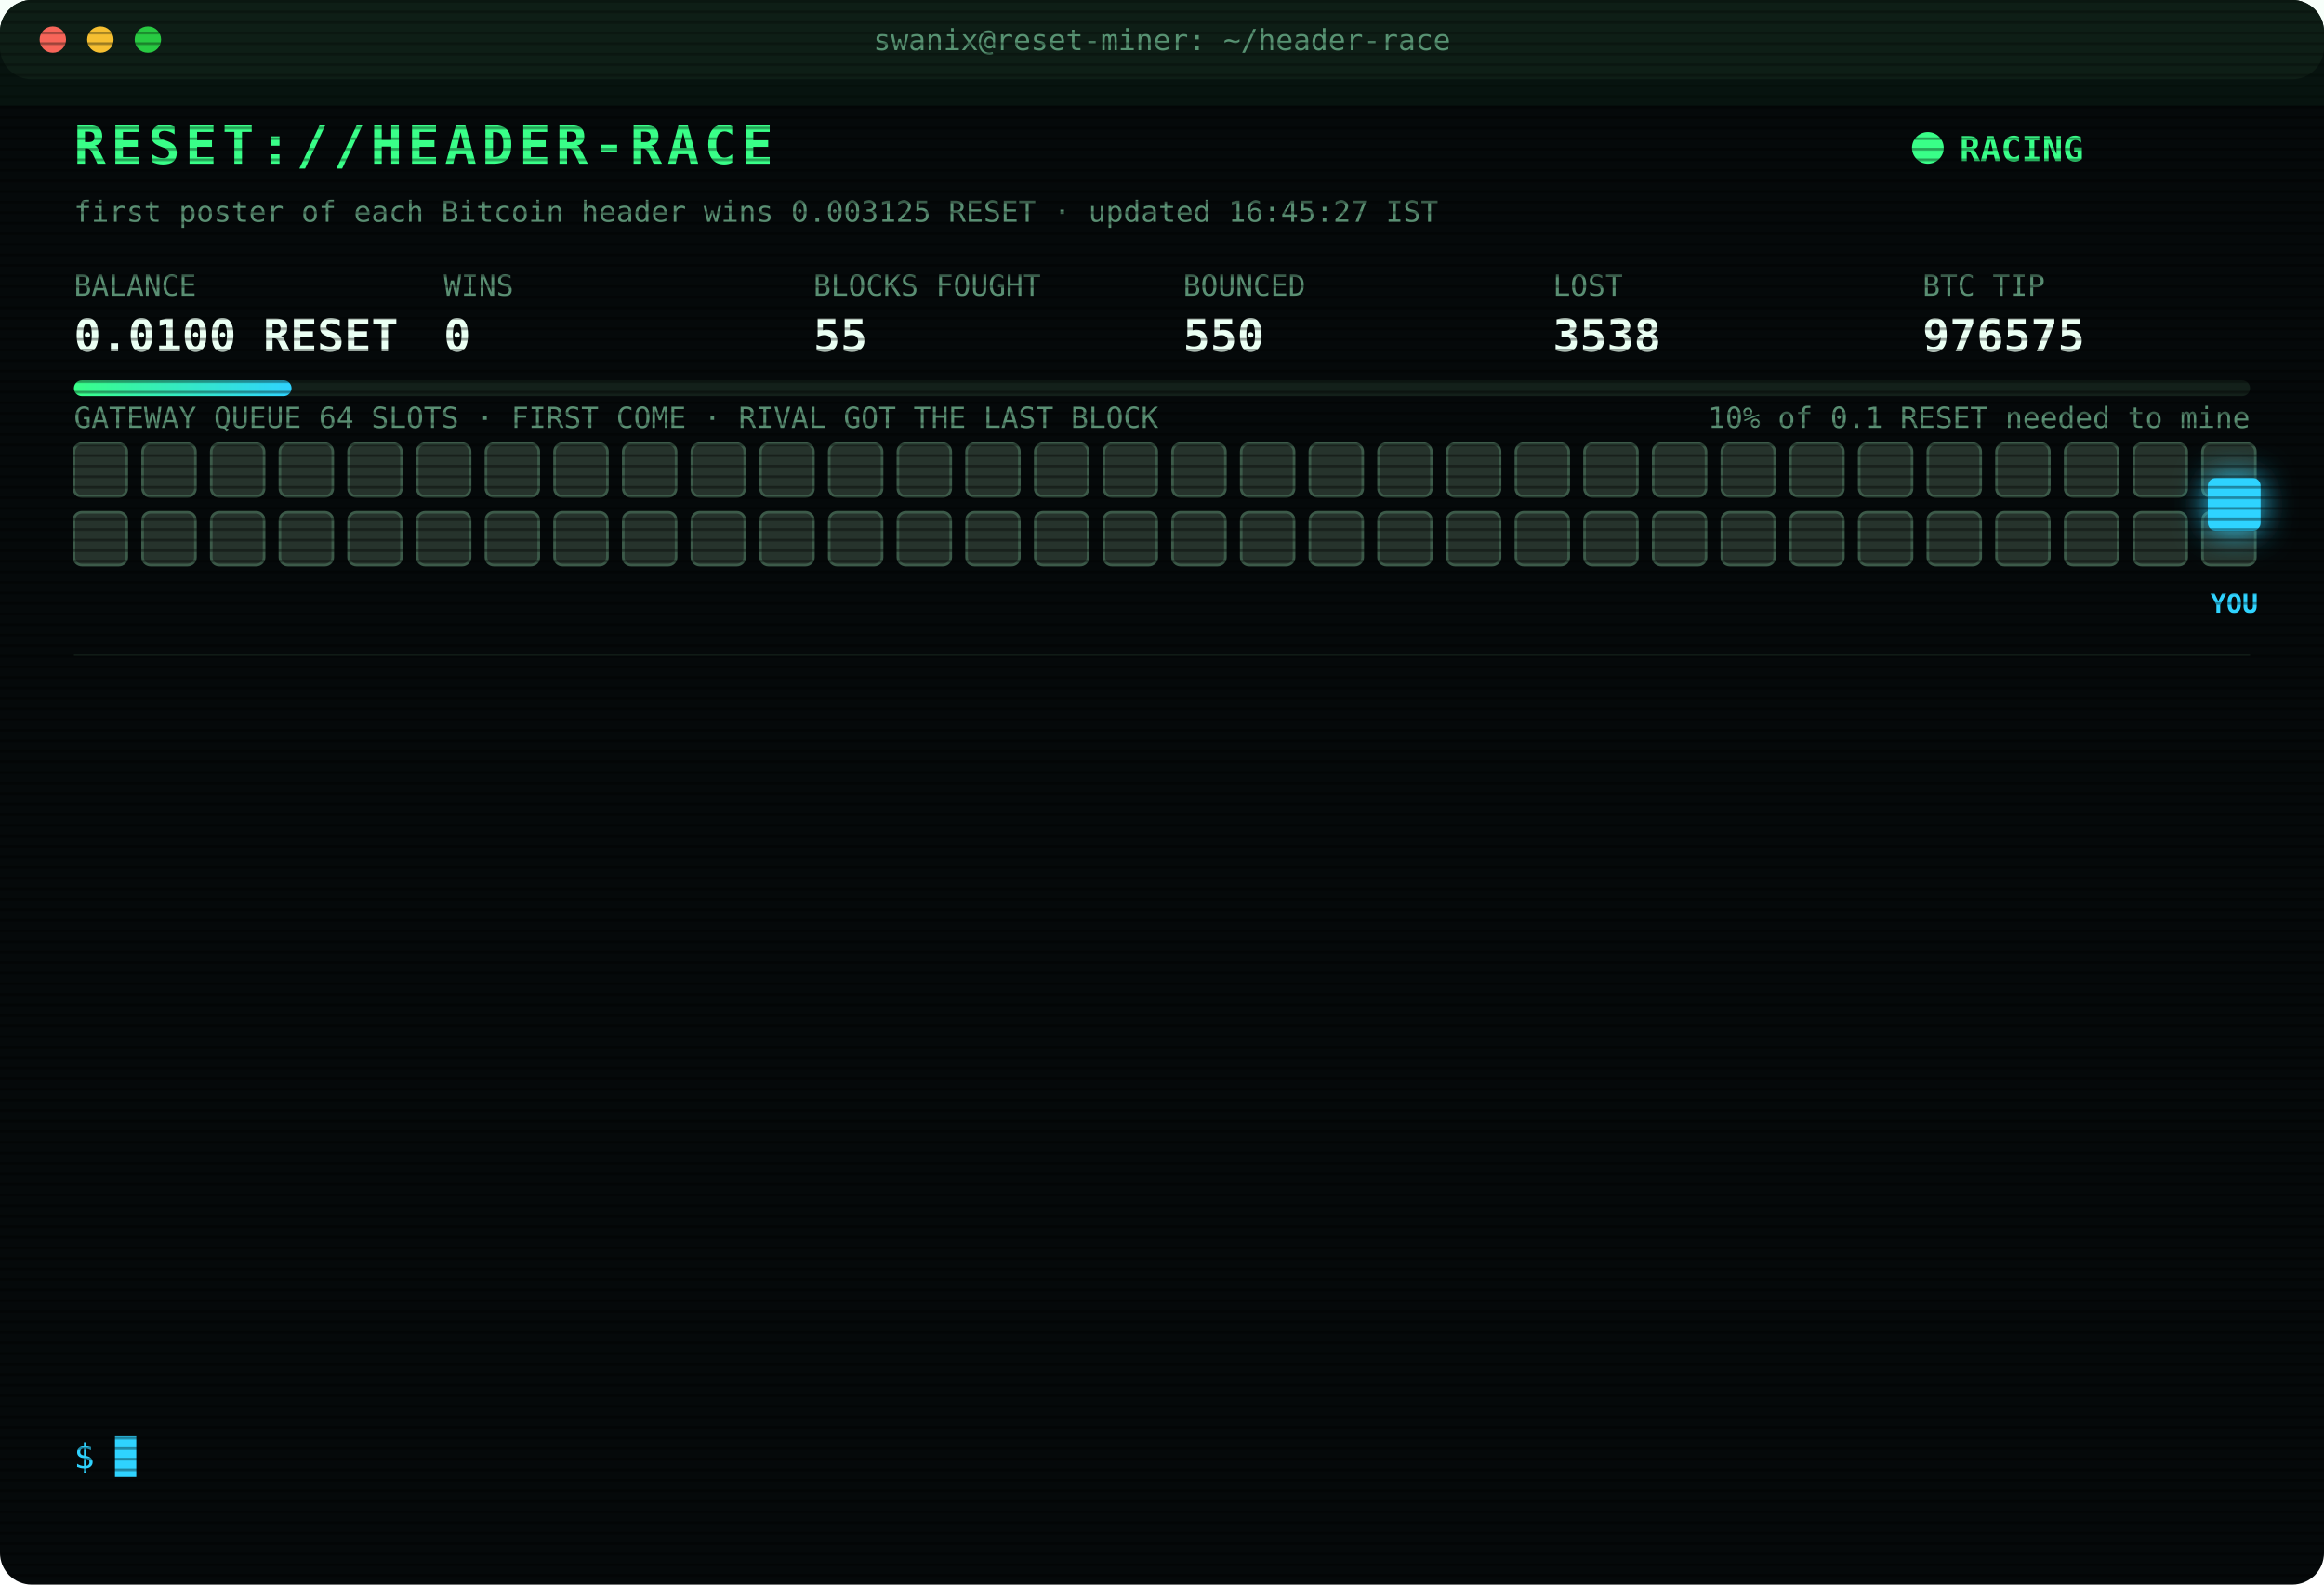
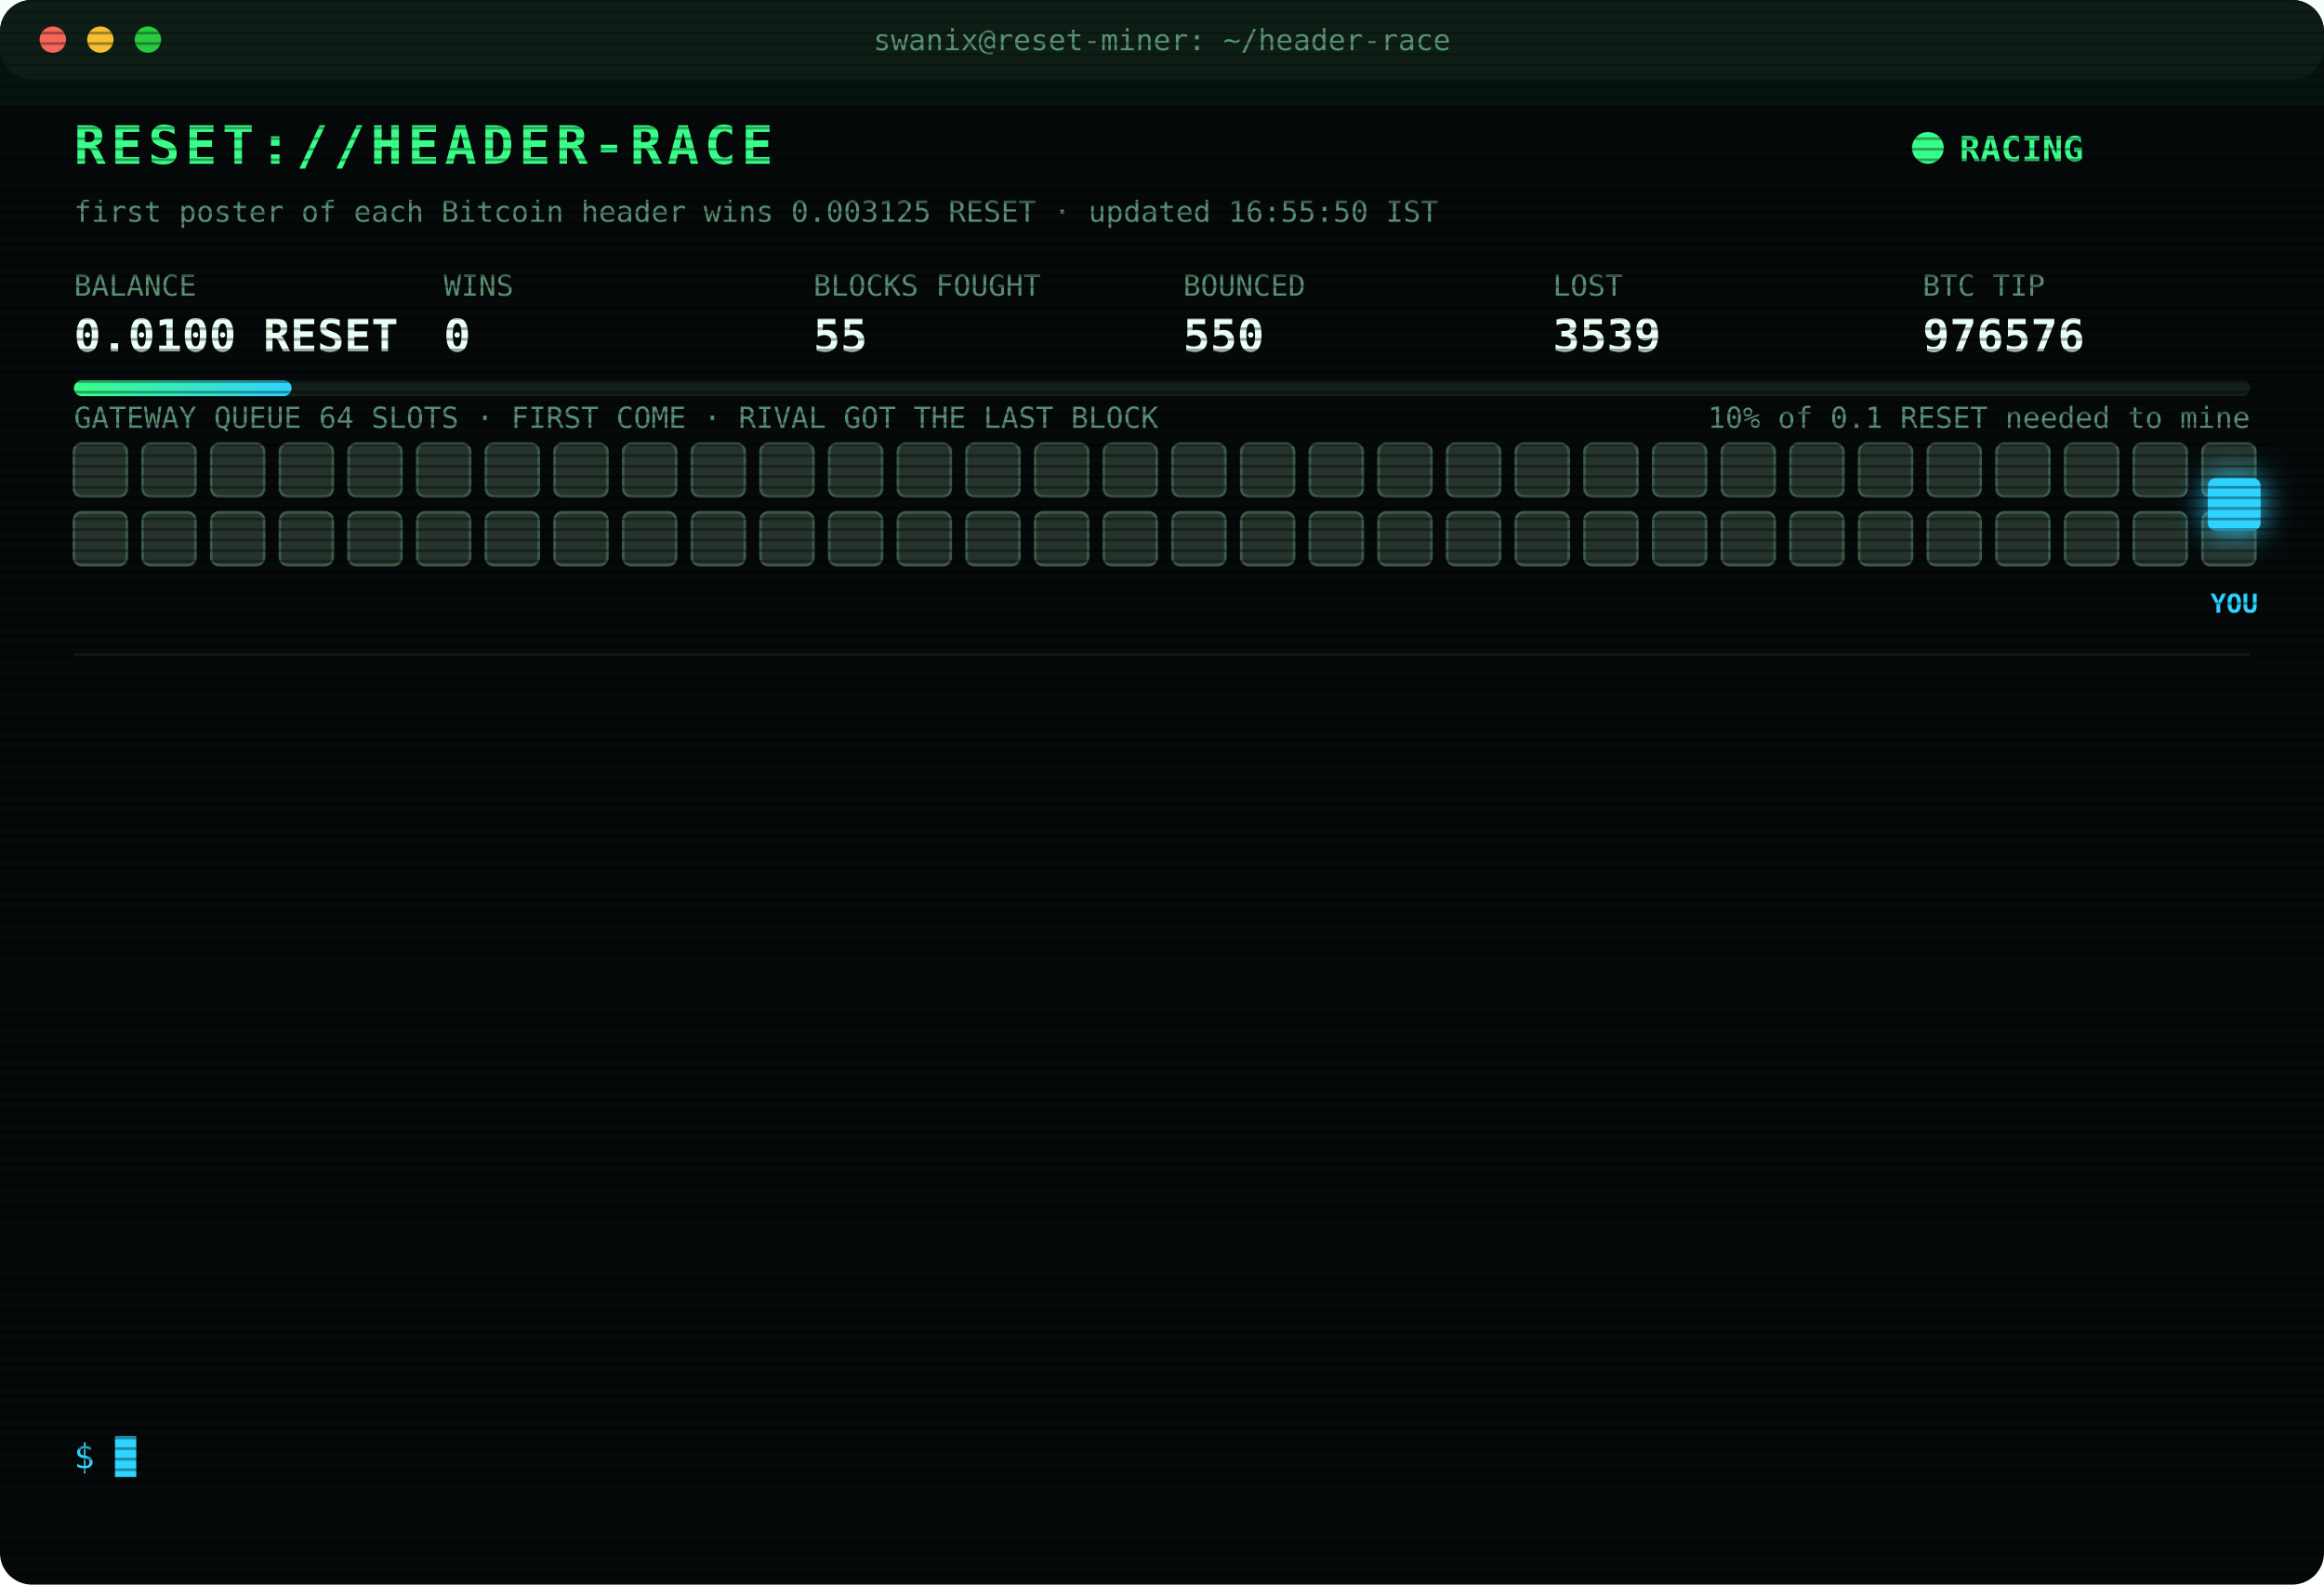
<svg xmlns="http://www.w3.org/2000/svg" width="880" height="600" viewBox="0 0 880 600" font-family="ui-monospace,SFMono-Regular,Menlo,Consolas,monospace">
  <style>
text{font-size:13px;fill:#7CFFB2}
.title{font-size:20px;font-weight:700;fill:#39FF88;letter-spacing:2px;animation:glitch 3s infinite steps(1)}
.sub{fill:#2fd3ff}.k{fill:#5a8f73;font-size:11px}.v{font-size:17px;font-weight:700;fill:#eafff3}
.ts{fill:#3f6b56}.boot{fill:#2fd3ff}.dim{fill:#5a8f73}.bad{fill:#ff4d6d}.warn{fill:#ffd23f}.mag{fill:#ff5cf0}.win{fill:#39FF88;font-weight:700}
.tag{font-size:10px;fill:#2fd3ff;font-weight:700}
.rival{fill:#26332c;stroke:#3c5a49;animation:jam 1.2s infinite alternate}
.idle{fill:#141c18;stroke:#22302a;animation:breathe 4s infinite}
.me{fill:#2fd3ff;filter:drop-shadow(0 0 6px #2fd3ff)}
.hover{animation:nudge 1.1s infinite ease-in-out}.bounce{animation:kick 1.4s infinite}
.ln{opacity:0;animation:in .4s forwards}
.cur{animation:blink 1s infinite steps(1)}
.scan{animation:scan 6s infinite linear}
.led{animation:blink 1.4s infinite}
@keyframes in{from{opacity:0;transform:translateX(-6px)}to{opacity:1;transform:none}}
@keyframes blink{50%{opacity:0}}
@keyframes jam{to{fill:#33463b}}
@keyframes breathe{50%{opacity:.4}}
@keyframes nudge{50%{transform:translateX(-10px)}}
@keyframes kick{0%,100%{transform:none}30%{transform:translateX(-14px)}55%{transform:translateX(10px) translateY(-6px)}}
@keyframes glitch{0%,92%{transform:none}93%{transform:translateX(2px);fill:#ff4d6d}95%{transform:translateX(-2px);fill:#2fd3ff}97%{transform:none}}
@keyframes scan{from{transform:translateY(-40px)}to{transform:translateY(600px)}}
</style>
  <defs>
    <pattern id="sl" width="4" height="4" patternUnits="userSpaceOnUse">
      <rect width="4" height="1" fill="#000" opacity=".35" />
    </pattern>
    <linearGradient id="bar">
      <stop offset="0" stop-color="#39FF88" />
      <stop offset="1" stop-color="#2fd3ff" />
    </linearGradient>
  </defs>
  <rect width="880" height="600" rx="12" fill="#05090a" />
  <rect width="880" height="30" rx="12" fill="#0d1512" />
  <circle cx="20" cy="15" r="5" fill="#ff5f57" />
  <circle cx="38" cy="15" r="5" fill="#febc2e" />
  <circle cx="56" cy="15" r="5" fill="#28c840" />
  <text x="440" y="19" text-anchor="middle" class="k">swanix@reset-miner: ~/header-race</text>
  <text x="28" y="62" class="title">RESET://HEADER-RACE</text>
  <circle class="led" cx="730" cy="56" r="6" fill="#39FF88" />
  <text x="742" y="61" class="win">RACING</text>
-   <text x="28" y="84" class="k">first poster of each Bitcoin header wins 0.003125 RESET · updated 16:45:27 IST</text>
+   <text x="28" y="84" class="k">first poster of each Bitcoin header wins 0.003125 RESET · updated 16:55:50 IST</text>
  <text x="28" y="112" class="k">BALANCE</text>
  <text x="28" y="133" class="v">0.0100 RESET</text>
  <text x="168" y="112" class="k">WINS</text>
  <text x="168" y="133" class="v">0</text>
  <text x="308" y="112" class="k">BLOCKS FOUGHT</text>
  <text x="308" y="133" class="v">55</text>
  <text x="448" y="112" class="k">BOUNCED</text>
  <text x="448" y="133" class="v">550</text>
  <text x="588" y="112" class="k">LOST</text>
-   <text x="588" y="133" class="v">3538</text>
+   <text x="588" y="133" class="v">3539</text>
  <text x="728" y="112" class="k">BTC TIP</text>
-   <text x="728" y="133" class="v">976575</text>
+   <text x="728" y="133" class="v">976576</text>
  <rect x="28" y="144" width="824" height="6" rx="3" fill="#13201a" />
  <rect x="28" y="144" width="82.4" height="6" rx="3" fill="url(#bar)" />
  <text x="852" y="162" text-anchor="end" class="k">10% of 0.1 RESET needed to mine</text>
  <text x="28" y="162" class="k">GATEWAY QUEUE 64 SLOTS · FIRST COME · RIVAL GOT THE LAST BLOCK</text>
  <rect class="rival" x="28" y="168" width="20" height="20" rx="3" style="animation-delay:0.00s" />
  <rect class="rival" x="54" y="168" width="20" height="20" rx="3" style="animation-delay:0.05s" />
  <rect class="rival" x="80" y="168" width="20" height="20" rx="3" style="animation-delay:0.10s" />
  <rect class="rival" x="106" y="168" width="20" height="20" rx="3" style="animation-delay:0.15s" />
  <rect class="rival" x="132" y="168" width="20" height="20" rx="3" style="animation-delay:0.20s" />
  <rect class="rival" x="158" y="168" width="20" height="20" rx="3" style="animation-delay:0.25s" />
  <rect class="rival" x="184" y="168" width="20" height="20" rx="3" style="animation-delay:0.30s" />
  <rect class="rival" x="210" y="168" width="20" height="20" rx="3" style="animation-delay:0.35s" />
  <rect class="rival" x="236" y="168" width="20" height="20" rx="3" style="animation-delay:0.40s" />
  <rect class="rival" x="262" y="168" width="20" height="20" rx="3" style="animation-delay:0.45s" />
  <rect class="rival" x="288" y="168" width="20" height="20" rx="3" style="animation-delay:0.50s" />
  <rect class="rival" x="314" y="168" width="20" height="20" rx="3" style="animation-delay:0.55s" />
  <rect class="rival" x="340" y="168" width="20" height="20" rx="3" style="animation-delay:0.60s" />
  <rect class="rival" x="366" y="168" width="20" height="20" rx="3" style="animation-delay:0.65s" />
  <rect class="rival" x="392" y="168" width="20" height="20" rx="3" style="animation-delay:0.70s" />
  <rect class="rival" x="418" y="168" width="20" height="20" rx="3" style="animation-delay:0.75s" />
  <rect class="rival" x="444" y="168" width="20" height="20" rx="3" style="animation-delay:0.80s" />
  <rect class="rival" x="470" y="168" width="20" height="20" rx="3" style="animation-delay:0.85s" />
  <rect class="rival" x="496" y="168" width="20" height="20" rx="3" style="animation-delay:0.90s" />
  <rect class="rival" x="522" y="168" width="20" height="20" rx="3" style="animation-delay:0.95s" />
  <rect class="rival" x="548" y="168" width="20" height="20" rx="3" style="animation-delay:1.00s" />
  <rect class="rival" x="574" y="168" width="20" height="20" rx="3" style="animation-delay:1.05s" />
  <rect class="rival" x="600" y="168" width="20" height="20" rx="3" style="animation-delay:1.10s" />
  <rect class="rival" x="626" y="168" width="20" height="20" rx="3" style="animation-delay:1.15s" />
  <rect class="rival" x="652" y="168" width="20" height="20" rx="3" style="animation-delay:1.20s" />
  <rect class="rival" x="678" y="168" width="20" height="20" rx="3" style="animation-delay:1.25s" />
  <rect class="rival" x="704" y="168" width="20" height="20" rx="3" style="animation-delay:1.30s" />
  <rect class="rival" x="730" y="168" width="20" height="20" rx="3" style="animation-delay:1.35s" />
  <rect class="rival" x="756" y="168" width="20" height="20" rx="3" style="animation-delay:1.40s" />
  <rect class="rival" x="782" y="168" width="20" height="20" rx="3" style="animation-delay:1.45s" />
  <rect class="rival" x="808" y="168" width="20" height="20" rx="3" style="animation-delay:1.50s" />
  <rect class="rival" x="834" y="168" width="20" height="20" rx="3" style="animation-delay:1.55s" />
  <rect class="rival" x="28" y="194" width="20" height="20" rx="3" style="animation-delay:1.60s" />
  <rect class="rival" x="54" y="194" width="20" height="20" rx="3" style="animation-delay:1.65s" />
  <rect class="rival" x="80" y="194" width="20" height="20" rx="3" style="animation-delay:1.70s" />
  <rect class="rival" x="106" y="194" width="20" height="20" rx="3" style="animation-delay:1.75s" />
  <rect class="rival" x="132" y="194" width="20" height="20" rx="3" style="animation-delay:1.80s" />
  <rect class="rival" x="158" y="194" width="20" height="20" rx="3" style="animation-delay:1.85s" />
  <rect class="rival" x="184" y="194" width="20" height="20" rx="3" style="animation-delay:1.90s" />
  <rect class="rival" x="210" y="194" width="20" height="20" rx="3" style="animation-delay:1.95s" />
  <rect class="rival" x="236" y="194" width="20" height="20" rx="3" style="animation-delay:2.00s" />
  <rect class="rival" x="262" y="194" width="20" height="20" rx="3" style="animation-delay:2.05s" />
  <rect class="rival" x="288" y="194" width="20" height="20" rx="3" style="animation-delay:2.10s" />
  <rect class="rival" x="314" y="194" width="20" height="20" rx="3" style="animation-delay:2.15s" />
  <rect class="rival" x="340" y="194" width="20" height="20" rx="3" style="animation-delay:2.20s" />
  <rect class="rival" x="366" y="194" width="20" height="20" rx="3" style="animation-delay:2.25s" />
  <rect class="rival" x="392" y="194" width="20" height="20" rx="3" style="animation-delay:2.30s" />
  <rect class="rival" x="418" y="194" width="20" height="20" rx="3" style="animation-delay:2.35s" />
  <rect class="rival" x="444" y="194" width="20" height="20" rx="3" style="animation-delay:2.40s" />
  <rect class="rival" x="470" y="194" width="20" height="20" rx="3" style="animation-delay:2.45s" />
  <rect class="rival" x="496" y="194" width="20" height="20" rx="3" style="animation-delay:2.50s" />
  <rect class="rival" x="522" y="194" width="20" height="20" rx="3" style="animation-delay:2.55s" />
  <rect class="rival" x="548" y="194" width="20" height="20" rx="3" style="animation-delay:2.60s" />
  <rect class="rival" x="574" y="194" width="20" height="20" rx="3" style="animation-delay:2.65s" />
  <rect class="rival" x="600" y="194" width="20" height="20" rx="3" style="animation-delay:2.70s" />
  <rect class="rival" x="626" y="194" width="20" height="20" rx="3" style="animation-delay:2.75s" />
  <rect class="rival" x="652" y="194" width="20" height="20" rx="3" style="animation-delay:2.80s" />
  <rect class="rival" x="678" y="194" width="20" height="20" rx="3" style="animation-delay:2.85s" />
  <rect class="rival" x="704" y="194" width="20" height="20" rx="3" style="animation-delay:2.90s" />
  <rect class="rival" x="730" y="194" width="20" height="20" rx="3" style="animation-delay:2.95s" />
  <rect class="rival" x="756" y="194" width="20" height="20" rx="3" style="animation-delay:3.00s" />
  <rect class="rival" x="782" y="194" width="20" height="20" rx="3" style="animation-delay:3.05s" />
  <rect class="rival" x="808" y="194" width="20" height="20" rx="3" style="animation-delay:3.10s" />
  <rect class="rival" x="834" y="194" width="20" height="20" rx="3" style="animation-delay:3.15s" />
  <g class="hover">
    <rect class="me" x="836" y="181" width="20" height="20" rx="3" />
    <text class="tag" x="846" y="232" text-anchor="middle">YOU</text>
  </g>
  <line x1="28" x2="852" y1="248" y2="248" stroke="#13201a" />
  <g class="ln" style="animation-delay:0.40s">
-     <text x="28" y="270" class="ts">14:35:12</text>
-     <text x="104" y="270" class="bad">[LOST] #976561 taken by a rival miner</text>
+     <text x="28" y="270" class="ts">15:05:21</text>
+     <text x="104" y="270" class="bad">[LOST] #976562 taken by a rival miner</text>
  </g>
  <g class="ln" style="animation-delay:0.65s">
-     <text x="28" y="292" class="ts">15:05:21</text>
-     <text x="104" y="292" class="bad">[LOST] #976562 taken by a rival miner</text>
+     <text x="28" y="292" class="ts">15:09:18</text>
+     <text x="104" y="292" class="bad">[LOST] #976563 taken by a rival miner</text>
  </g>
  <g class="ln" style="animation-delay:0.90s">
-     <text x="28" y="314" class="ts">15:09:18</text>
-     <text x="104" y="314" class="bad">[LOST] #976563 taken by a rival miner</text>
+     <text x="28" y="314" class="ts">15:27:56</text>
+     <text x="104" y="314" class="bad">[LOST] #976565 taken by a rival miner</text>
  </g>
  <g class="ln" style="animation-delay:1.15s">
-     <text x="28" y="336" class="ts">15:27:56</text>
-     <text x="104" y="336" class="bad">[LOST] #976565 taken by a rival miner</text>
+     <text x="28" y="336" class="ts">15:53:58</text>
+     <text x="104" y="336" class="bad">[LOST] #976566 taken by a rival miner</text>
  </g>
  <g class="ln" style="animation-delay:1.40s">
-     <text x="28" y="358" class="ts">15:53:58</text>
-     <text x="104" y="358" class="bad">[LOST] #976566 taken by a rival miner</text>
+     <text x="28" y="358" class="ts">16:07:30</text>
+     <text x="104" y="358" class="bad">[LOST] #976567 taken by a rival miner</text>
  </g>
  <g class="ln" style="animation-delay:1.65s">
-     <text x="28" y="380" class="ts">16:07:30</text>
-     <text x="104" y="380" class="bad">[LOST] #976567 taken by a rival miner</text>
+     <text x="28" y="380" class="ts">16:09:55</text>
+     <text x="104" y="380" class="bad">[LOST] #976568 taken by a rival miner</text>
  </g>
  <g class="ln" style="animation-delay:1.90s">
-     <text x="28" y="402" class="ts">16:09:55</text>
-     <text x="104" y="402" class="bad">[LOST] #976568 taken by a rival miner</text>
+     <text x="28" y="402" class="ts">16:15:57</text>
+     <text x="104" y="402" class="bad">[LOST] #976569 taken by a rival miner</text>
  </g>
  <g class="ln" style="animation-delay:2.15s">
-     <text x="28" y="424" class="ts">16:15:57</text>
-     <text x="104" y="424" class="bad">[LOST] #976569 taken by a rival miner</text>
+     <text x="28" y="424" class="ts">16:19:37</text>
+     <text x="104" y="424" class="bad">[LOST] #976570 taken by a rival miner</text>
  </g>
  <g class="ln" style="animation-delay:2.40s">
-     <text x="28" y="446" class="ts">16:19:37</text>
-     <text x="104" y="446" class="bad">[LOST] #976570 taken by a rival miner</text>
+     <text x="28" y="446" class="ts">16:24:34</text>
+     <text x="104" y="446" class="bad">[LOST] #976571 taken by a rival miner</text>
  </g>
  <g class="ln" style="animation-delay:2.65s">
-     <text x="28" y="468" class="ts">16:24:34</text>
-     <text x="104" y="468" class="bad">[LOST] #976571 taken by a rival miner</text>
+     <text x="28" y="468" class="ts">16:34:50</text>
+     <text x="104" y="468" class="bad">[LOST] #976573 taken by a rival miner</text>
  </g>
  <g class="ln" style="animation-delay:2.90s">
-     <text x="28" y="490" class="ts">16:34:50</text>
-     <text x="104" y="490" class="bad">[LOST] #976573 taken by a rival miner</text>
+     <text x="28" y="490" class="ts">16:36:19</text>
+     <text x="104" y="490" class="bad">[GATEWAY DOWN] no response · 1445ms</text>
  </g>
  <g class="ln" style="animation-delay:3.15s">
-     <text x="28" y="512" class="ts">16:36:19</text>
-     <text x="104" y="512" class="bad">[GATEWAY DOWN] no response · 1445ms</text>
+     <text x="28" y="512" class="ts">16:36:23</text>
+     <text x="104" y="512" class="bad">[LOST] #976574 taken by a rival miner</text>
  </g>
  <g class="ln" style="animation-delay:3.40s">
-     <text x="28" y="534" class="ts">16:36:23</text>
-     <text x="104" y="534" class="bad">[LOST] #976574 taken by a rival miner</text>
+     <text x="28" y="534" class="ts">16:55:50</text>
+     <text x="104" y="534" class="bad">[LOST] #976576 taken by a rival miner</text>
  </g>
  <text x="28" y="556" class="sub">$ <tspan class="cur">█</tspan>
  </text>
  <rect width="880" height="600" rx="12" fill="url(#sl)" pointer-events="none" />
  <rect class="scan" width="880" height="40" fill="#39FF88" opacity=".04" />
</svg>
